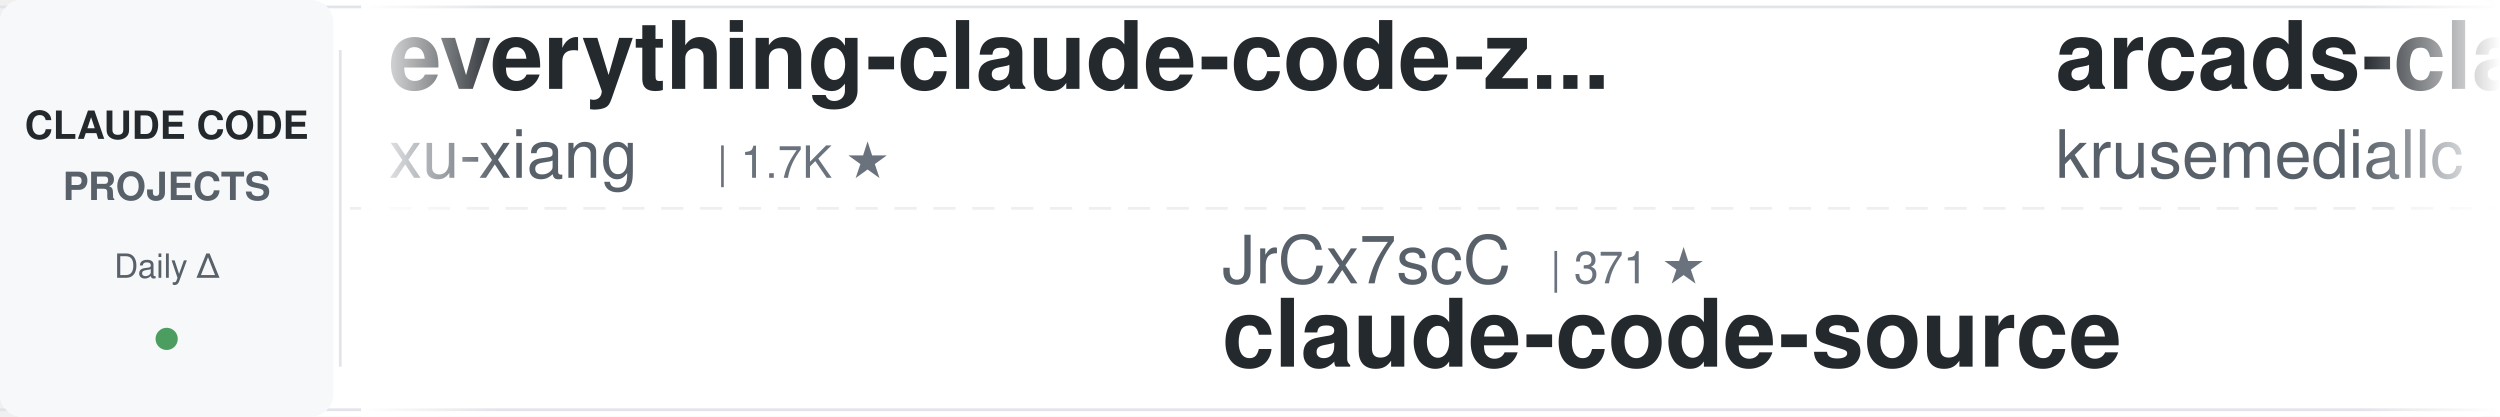
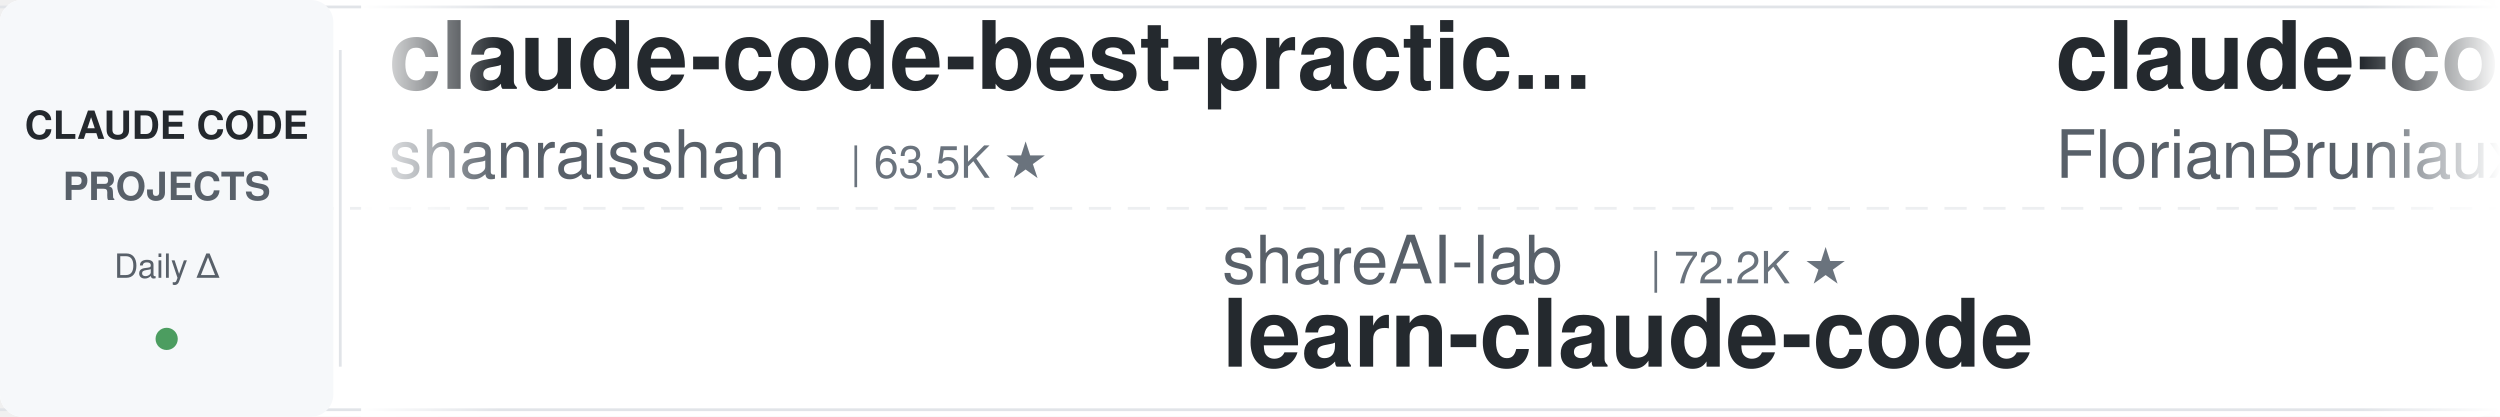
<svg xmlns="http://www.w3.org/2000/svg" width="900" height="150">
  <defs>
    <linearGradient id="leftFade" x1="0%" y1="0%" x2="100%" y2="0%">
      <stop offset="0%" style="stop-color:#ffffff;stop-opacity:1" />
      <stop offset="100%" style="stop-color:#ffffff;stop-opacity:0" />
    </linearGradient>
    <linearGradient id="rightFade" x1="0%" y1="0%" x2="100%" y2="0%">
      <stop offset="0%" style="stop-color:#ffffff;stop-opacity:0" />
      <stop offset="100%" style="stop-color:#ffffff;stop-opacity:1" />
    </linearGradient>
  </defs>
  <rect width="900" height="150" fill="#ffffff" rx="8" />
  <rect x="0" y="2" width="900" height="1" fill="#e1e4e8" />
  <rect x="0" y="147" width="900" height="1" fill="#e1e4e8" />
  <line x1="0" y1="75" x2="900" y2="75" stroke="#e1e4e8" stroke-width="1" stroke-dasharray="8 6" opacity="0.6" />
  <rect x="0" y="0" width="120" height="150" fill="#f6f8fa" rx="8" />
  <text x="60" y="50" font-family="-apple-system, BlinkMacSystemFont, 'Segoe UI', Helvetica, Arial, sans-serif" font-size="14" font-weight="600" fill="#24292e" text-anchor="middle">CLAUDE CODE</text>
  <text x="60" y="72" font-family="-apple-system, BlinkMacSystemFont, 'Segoe UI', Helvetica, Arial, sans-serif" font-size="14" font-weight="600" fill="#586069" text-anchor="middle">PROJECTS</text>
  <text x="60" y="100" font-family="-apple-system, BlinkMacSystemFont, 'Segoe UI', Helvetica, Arial, sans-serif" font-size="12" font-weight="500" fill="#586069" text-anchor="middle">Daily Δ</text>
  <circle cx="60" cy="122" r="4" fill="#22863a" opacity="0.8" />
  <rect x="122" y="18" width="1" height="114" fill="#e1e4e8" />
  <clipPath id="tickerClip">
    <rect x="130" y="0" width="770" height="150" />
  </clipPath>
  <g clip-path="url(#tickerClip)">
    <g id="tickerItems">
      <animateTransform attributeName="transform" attributeType="XML" type="translate" from="0 0" to="-3000 0" dur="54s" repeatCount="indefinite" />
      <g transform="translate(0, 0)">
-         <text x="140" y="32" font-family="-apple-system, BlinkMacSystemFont, 'Segoe UI', Helvetica, Arial, sans-serif" font-size="34" font-weight="600" fill="#24292e">everything-claude-code-z...</text>
-         <text x="140" y="64" font-family="-apple-system, BlinkMacSystemFont, 'Segoe UI', Helvetica, Arial, sans-serif" font-size="24" font-weight="400" fill="#586069">xu-xiang</text>
-         <text x="258" y="64" font-family="-apple-system, BlinkMacSystemFont, 'Segoe UI', Helvetica, Arial, sans-serif" font-size="16" font-weight="500" fill="#6a737d">| 1.7K ★</text>
-       </g>
-       <g transform="translate(300, 0)">
-         <text x="140" y="102" font-family="-apple-system, BlinkMacSystemFont, 'Segoe UI', Helvetica, Arial, sans-serif" font-size="24" font-weight="400" fill="#586069">JrCx7scC</text>
-         <text x="258" y="102" font-family="-apple-system, BlinkMacSystemFont, 'Segoe UI', Helvetica, Arial, sans-serif" font-size="16" font-weight="500" fill="#6a737d">| 371 ★</text>
-         <text x="140" y="132" font-family="-apple-system, BlinkMacSystemFont, 'Segoe UI', Helvetica, Arial, sans-serif" font-size="34" font-weight="600" fill="#24292e">claude-code-source</text>
-       </g>
-       <g transform="translate(600, 0)">
-         <text x="140" y="32" font-family="-apple-system, BlinkMacSystemFont, 'Segoe UI', Helvetica, Arial, sans-serif" font-size="34" font-weight="600" fill="#24292e">arcads-claude-code</text>
-         <text x="140" y="64" font-family="-apple-system, BlinkMacSystemFont, 'Segoe UI', Helvetica, Arial, sans-serif" font-size="24" font-weight="400" fill="#586069">krusemediallc</text>
-         <text x="318" y="64" font-family="-apple-system, BlinkMacSystemFont, 'Segoe UI', Helvetica, Arial, sans-serif" font-size="16" font-weight="500" fill="#6a737d">| 1.0K ★</text>
-       </g>
-       <g transform="translate(900, 0)">
-         <text x="140" y="102" font-family="-apple-system, BlinkMacSystemFont, 'Segoe UI', Helvetica, Arial, sans-serif" font-size="24" font-weight="400" fill="#586069">musistudio</text>
-         <text x="282" y="102" font-family="-apple-system, BlinkMacSystemFont, 'Segoe UI', Helvetica, Arial, sans-serif" font-size="16" font-weight="500" fill="#6a737d">| 36.2K ★</text>
-         <text x="140" y="132" font-family="-apple-system, BlinkMacSystemFont, 'Segoe UI', Helvetica, Arial, sans-serif" font-size="34" font-weight="600" fill="#24292e">claude-code-router</text>
-       </g>
-       <g transform="translate(1200, 0)">
-         <text x="140" y="32" font-family="-apple-system, BlinkMacSystemFont, 'Segoe UI', Helvetica, Arial, sans-serif" font-size="34" font-weight="600" fill="#24292e">awesome-claude-code-tool...</text>
-         <text x="140" y="64" font-family="-apple-system, BlinkMacSystemFont, 'Segoe UI', Helvetica, Arial, sans-serif" font-size="24" font-weight="400" fill="#586069">rohitg00</text>
-         <text x="258" y="64" font-family="-apple-system, BlinkMacSystemFont, 'Segoe UI', Helvetica, Arial, sans-serif" font-size="16" font-weight="500" fill="#6a737d">| 2.4K ★</text>
-       </g>
-       <g transform="translate(1500, 0)">
-         <text x="140" y="102" font-family="-apple-system, BlinkMacSystemFont, 'Segoe UI', Helvetica, Arial, sans-serif" font-size="24" font-weight="400" fill="#586069">Pimzino</text>
-         <text x="246" y="102" font-family="-apple-system, BlinkMacSystemFont, 'Segoe UI', Helvetica, Arial, sans-serif" font-size="16" font-weight="500" fill="#6a737d">| 3.8K ★</text>
-         <text x="140" y="132" font-family="-apple-system, BlinkMacSystemFont, 'Segoe UI', Helvetica, Arial, sans-serif" font-size="34" font-weight="600" fill="#24292e">claude-code-spec-workflo...</text>
-       </g>
-       <g transform="translate(1800, 0)">
        <text x="140" y="32" font-family="-apple-system, BlinkMacSystemFont, 'Segoe UI', Helvetica, Arial, sans-serif" font-size="34" font-weight="600" fill="#24292e">claude-code-best-practic...</text>
        <text x="140" y="64" font-family="-apple-system, BlinkMacSystemFont, 'Segoe UI', Helvetica, Arial, sans-serif" font-size="24" font-weight="400" fill="#586069">shanraisshan</text>
        <text x="306" y="64" font-family="-apple-system, BlinkMacSystemFont, 'Segoe UI', Helvetica, Arial, sans-serif" font-size="16" font-weight="500" fill="#6a737d">| 63.5K ★</text>
      </g>
+       <g transform="translate(300, 0)">
+         <text x="140" y="102" font-family="-apple-system, BlinkMacSystemFont, 'Segoe UI', Helvetica, Arial, sans-serif" font-size="24" font-weight="400" fill="#586069">shareAI-lab</text>
+         <text x="294" y="102" font-family="-apple-system, BlinkMacSystemFont, 'Segoe UI', Helvetica, Arial, sans-serif" font-size="16" font-weight="500" fill="#6a737d">| 72.2K ★</text>
+         <text x="140" y="132" font-family="-apple-system, BlinkMacSystemFont, 'Segoe UI', Helvetica, Arial, sans-serif" font-size="34" font-weight="600" fill="#24292e">learn-claude-code</text>
+       </g>
+       <g transform="translate(600, 0)">
+         <text x="140" y="32" font-family="-apple-system, BlinkMacSystemFont, 'Segoe UI', Helvetica, Arial, sans-serif" font-size="34" font-weight="600" fill="#24292e">claude-code-ultimate-gui...</text>
+         <text x="140" y="64" font-family="-apple-system, BlinkMacSystemFont, 'Segoe UI', Helvetica, Arial, sans-serif" font-size="24" font-weight="400" fill="#586069">FlorianBruniaux</text>
+         <text x="342" y="64" font-family="-apple-system, BlinkMacSystemFont, 'Segoe UI', Helvetica, Arial, sans-serif" font-size="16" font-weight="500" fill="#6a737d">| 5.6K ★</text>
+       </g>
+       <g transform="translate(900, 0)">
+         <text x="140" y="102" font-family="-apple-system, BlinkMacSystemFont, 'Segoe UI', Helvetica, Arial, sans-serif" font-size="24" font-weight="400" fill="#586069">alejandrobalderas</text>
+         <text x="366" y="102" font-family="-apple-system, BlinkMacSystemFont, 'Segoe UI', Helvetica, Arial, sans-serif" font-size="16" font-weight="500" fill="#6a737d">| 2.7K ★</text>
+         <text x="140" y="132" font-family="-apple-system, BlinkMacSystemFont, 'Segoe UI', Helvetica, Arial, sans-serif" font-size="34" font-weight="600" fill="#24292e">claude-code-from-source</text>
+       </g>
+       <g transform="translate(1200, 0)">
+         <text x="140" y="32" font-family="-apple-system, BlinkMacSystemFont, 'Segoe UI', Helvetica, Arial, sans-serif" font-size="34" font-weight="600" fill="#24292e">Claude-Code-Source-Study</text>
+         <text x="140" y="64" font-family="-apple-system, BlinkMacSystemFont, 'Segoe UI', Helvetica, Arial, sans-serif" font-size="24" font-weight="400" fill="#586069">luyao618</text>
+         <text x="258" y="64" font-family="-apple-system, BlinkMacSystemFont, 'Segoe UI', Helvetica, Arial, sans-serif" font-size="16" font-weight="500" fill="#6a737d">| 1.6K ★</text>
+       </g>
+       <g transform="translate(1500, 0)">
+         <text x="140" y="102" font-family="-apple-system, BlinkMacSystemFont, 'Segoe UI', Helvetica, Arial, sans-serif" font-size="24" font-weight="400" fill="#586069">Piebald-AI</text>
+         <text x="282" y="102" font-family="-apple-system, BlinkMacSystemFont, 'Segoe UI', Helvetica, Arial, sans-serif" font-size="16" font-weight="500" fill="#6a737d">| 12.0K ★</text>
+         <text x="140" y="132" font-family="-apple-system, BlinkMacSystemFont, 'Segoe UI', Helvetica, Arial, sans-serif" font-size="34" font-weight="600" fill="#24292e">claude-code-system-promp...</text>
+       </g>
+       <g transform="translate(1800, 0)">
+         <text x="140" y="32" font-family="-apple-system, BlinkMacSystemFont, 'Segoe UI', Helvetica, Arial, sans-serif" font-size="34" font-weight="600" fill="#24292e">Claude-Code-Game-Studios</text>
+         <text x="140" y="64" font-family="-apple-system, BlinkMacSystemFont, 'Segoe UI', Helvetica, Arial, sans-serif" font-size="24" font-weight="400" fill="#586069">Donchitos</text>
+         <text x="270" y="64" font-family="-apple-system, BlinkMacSystemFont, 'Segoe UI', Helvetica, Arial, sans-serif" font-size="16" font-weight="500" fill="#6a737d">| 23.4K ★</text>
+       </g>
      <g transform="translate(2100, 0)">
-         <text x="140" y="102" font-family="-apple-system, BlinkMacSystemFont, 'Segoe UI', Helvetica, Arial, sans-serif" font-size="24" font-weight="400" fill="#586069">AICoderTudou</text>
-         <text x="306" y="102" font-family="-apple-system, BlinkMacSystemFont, 'Segoe UI', Helvetica, Arial, sans-serif" font-size="16" font-weight="500" fill="#6a737d">| 497 ★</text>
-         <text x="140" y="132" font-family="-apple-system, BlinkMacSystemFont, 'Segoe UI', Helvetica, Arial, sans-serif" font-size="34" font-weight="600" fill="#24292e">claude-code-tudou</text>
+         <text x="140" y="102" font-family="-apple-system, BlinkMacSystemFont, 'Segoe UI', Helvetica, Arial, sans-serif" font-size="24" font-weight="400" fill="#586069">RichardAtCT</text>
+         <text x="294" y="102" font-family="-apple-system, BlinkMacSystemFont, 'Segoe UI', Helvetica, Arial, sans-serif" font-size="16" font-weight="500" fill="#6a737d">| 2.7K ★</text>
+         <text x="140" y="132" font-family="-apple-system, BlinkMacSystemFont, 'Segoe UI', Helvetica, Arial, sans-serif" font-size="34" font-weight="600" fill="#24292e">claude-code-telegram</text>
      </g>
      <g transform="translate(2400, 0)">
-         <text x="140" y="32" font-family="-apple-system, BlinkMacSystemFont, 'Segoe UI', Helvetica, Arial, sans-serif" font-size="34" font-weight="600" fill="#24292e">claude-code-cheat-sheet</text>
-         <text x="140" y="64" font-family="-apple-system, BlinkMacSystemFont, 'Segoe UI', Helvetica, Arial, sans-serif" font-size="24" font-weight="400" fill="#586069">Njengah</text>
-         <text x="246" y="64" font-family="-apple-system, BlinkMacSystemFont, 'Segoe UI', Helvetica, Arial, sans-serif" font-size="16" font-weight="500" fill="#6a737d">| 1.9K ★</text>
+         <text x="140" y="32" font-family="-apple-system, BlinkMacSystemFont, 'Segoe UI', Helvetica, Arial, sans-serif" font-size="34" font-weight="600" fill="#24292e">system_prompts_leaks</text>
+         <text x="140" y="64" font-family="-apple-system, BlinkMacSystemFont, 'Segoe UI', Helvetica, Arial, sans-serif" font-size="24" font-weight="400" fill="#586069">asgeirtj</text>
+         <text x="258" y="64" font-family="-apple-system, BlinkMacSystemFont, 'Segoe UI', Helvetica, Arial, sans-serif" font-size="16" font-weight="500" fill="#6a737d">| 60.4K ★</text>
      </g>
      <g transform="translate(2700, 0)">
-         <text x="140" y="102" font-family="-apple-system, BlinkMacSystemFont, 'Segoe UI', Helvetica, Arial, sans-serif" font-size="24" font-weight="400" fill="#586069">Chachamaru127</text>
-         <text x="318" y="102" font-family="-apple-system, BlinkMacSystemFont, 'Segoe UI', Helvetica, Arial, sans-serif" font-size="16" font-weight="500" fill="#6a737d">| 3.0K ★</text>
-         <text x="140" y="132" font-family="-apple-system, BlinkMacSystemFont, 'Segoe UI', Helvetica, Arial, sans-serif" font-size="34" font-weight="600" fill="#24292e">claude-code-harness</text>
+         <text x="140" y="102" font-family="-apple-system, BlinkMacSystemFont, 'Segoe UI', Helvetica, Arial, sans-serif" font-size="24" font-weight="400" fill="#586069">diet103</text>
+         <text x="246" y="102" font-family="-apple-system, BlinkMacSystemFont, 'Segoe UI', Helvetica, Arial, sans-serif" font-size="16" font-weight="500" fill="#6a737d">| 10.0K ★</text>
+         <text x="140" y="132" font-family="-apple-system, BlinkMacSystemFont, 'Segoe UI', Helvetica, Arial, sans-serif" font-size="34" font-weight="600" fill="#24292e">claude-code-infrastructu...</text>
      </g>
      <g transform="translate(3000, 0)">
-         <text x="140" y="32" font-family="-apple-system, BlinkMacSystemFont, 'Segoe UI', Helvetica, Arial, sans-serif" font-size="34" font-weight="600" fill="#24292e">everything-claude-code-z...</text>
-         <text x="140" y="64" font-family="-apple-system, BlinkMacSystemFont, 'Segoe UI', Helvetica, Arial, sans-serif" font-size="24" font-weight="400" fill="#586069">xu-xiang</text>
-         <text x="258" y="64" font-family="-apple-system, BlinkMacSystemFont, 'Segoe UI', Helvetica, Arial, sans-serif" font-size="16" font-weight="500" fill="#6a737d">| 1.7K ★</text>
+         <text x="140" y="32" font-family="-apple-system, BlinkMacSystemFont, 'Segoe UI', Helvetica, Arial, sans-serif" font-size="34" font-weight="600" fill="#24292e">claude-code-best-practic...</text>
+         <text x="140" y="64" font-family="-apple-system, BlinkMacSystemFont, 'Segoe UI', Helvetica, Arial, sans-serif" font-size="24" font-weight="400" fill="#586069">shanraisshan</text>
+         <text x="306" y="64" font-family="-apple-system, BlinkMacSystemFont, 'Segoe UI', Helvetica, Arial, sans-serif" font-size="16" font-weight="500" fill="#6a737d">| 63.5K ★</text>
      </g>
      <g transform="translate(3300, 0)">
-         <text x="140" y="102" font-family="-apple-system, BlinkMacSystemFont, 'Segoe UI', Helvetica, Arial, sans-serif" font-size="24" font-weight="400" fill="#586069">JrCx7scC</text>
-         <text x="258" y="102" font-family="-apple-system, BlinkMacSystemFont, 'Segoe UI', Helvetica, Arial, sans-serif" font-size="16" font-weight="500" fill="#6a737d">| 371 ★</text>
-         <text x="140" y="132" font-family="-apple-system, BlinkMacSystemFont, 'Segoe UI', Helvetica, Arial, sans-serif" font-size="34" font-weight="600" fill="#24292e">claude-code-source</text>
+         <text x="140" y="102" font-family="-apple-system, BlinkMacSystemFont, 'Segoe UI', Helvetica, Arial, sans-serif" font-size="24" font-weight="400" fill="#586069">shareAI-lab</text>
+         <text x="294" y="102" font-family="-apple-system, BlinkMacSystemFont, 'Segoe UI', Helvetica, Arial, sans-serif" font-size="16" font-weight="500" fill="#6a737d">| 72.2K ★</text>
+         <text x="140" y="132" font-family="-apple-system, BlinkMacSystemFont, 'Segoe UI', Helvetica, Arial, sans-serif" font-size="34" font-weight="600" fill="#24292e">learn-claude-code</text>
      </g>
      <g transform="translate(3600, 0)">
-         <text x="140" y="32" font-family="-apple-system, BlinkMacSystemFont, 'Segoe UI', Helvetica, Arial, sans-serif" font-size="34" font-weight="600" fill="#24292e">arcads-claude-code</text>
-         <text x="140" y="64" font-family="-apple-system, BlinkMacSystemFont, 'Segoe UI', Helvetica, Arial, sans-serif" font-size="24" font-weight="400" fill="#586069">krusemediallc</text>
-         <text x="318" y="64" font-family="-apple-system, BlinkMacSystemFont, 'Segoe UI', Helvetica, Arial, sans-serif" font-size="16" font-weight="500" fill="#6a737d">| 1.0K ★</text>
+         <text x="140" y="32" font-family="-apple-system, BlinkMacSystemFont, 'Segoe UI', Helvetica, Arial, sans-serif" font-size="34" font-weight="600" fill="#24292e">claude-code-ultimate-gui...</text>
+         <text x="140" y="64" font-family="-apple-system, BlinkMacSystemFont, 'Segoe UI', Helvetica, Arial, sans-serif" font-size="24" font-weight="400" fill="#586069">FlorianBruniaux</text>
+         <text x="342" y="64" font-family="-apple-system, BlinkMacSystemFont, 'Segoe UI', Helvetica, Arial, sans-serif" font-size="16" font-weight="500" fill="#6a737d">| 5.6K ★</text>
      </g>
      <g transform="translate(3900, 0)">
-         <text x="140" y="102" font-family="-apple-system, BlinkMacSystemFont, 'Segoe UI', Helvetica, Arial, sans-serif" font-size="24" font-weight="400" fill="#586069">musistudio</text>
-         <text x="282" y="102" font-family="-apple-system, BlinkMacSystemFont, 'Segoe UI', Helvetica, Arial, sans-serif" font-size="16" font-weight="500" fill="#6a737d">| 36.2K ★</text>
-         <text x="140" y="132" font-family="-apple-system, BlinkMacSystemFont, 'Segoe UI', Helvetica, Arial, sans-serif" font-size="34" font-weight="600" fill="#24292e">claude-code-router</text>
+         <text x="140" y="102" font-family="-apple-system, BlinkMacSystemFont, 'Segoe UI', Helvetica, Arial, sans-serif" font-size="24" font-weight="400" fill="#586069">alejandrobalderas</text>
+         <text x="366" y="102" font-family="-apple-system, BlinkMacSystemFont, 'Segoe UI', Helvetica, Arial, sans-serif" font-size="16" font-weight="500" fill="#6a737d">| 2.7K ★</text>
+         <text x="140" y="132" font-family="-apple-system, BlinkMacSystemFont, 'Segoe UI', Helvetica, Arial, sans-serif" font-size="34" font-weight="600" fill="#24292e">claude-code-from-source</text>
      </g>
    </g>
  </g>
  <rect x="130" y="0" width="50" height="150" fill="url(#leftFade)" />
  <rect x="850" y="0" width="50" height="150" fill="url(#rightFade)" />
</svg>
